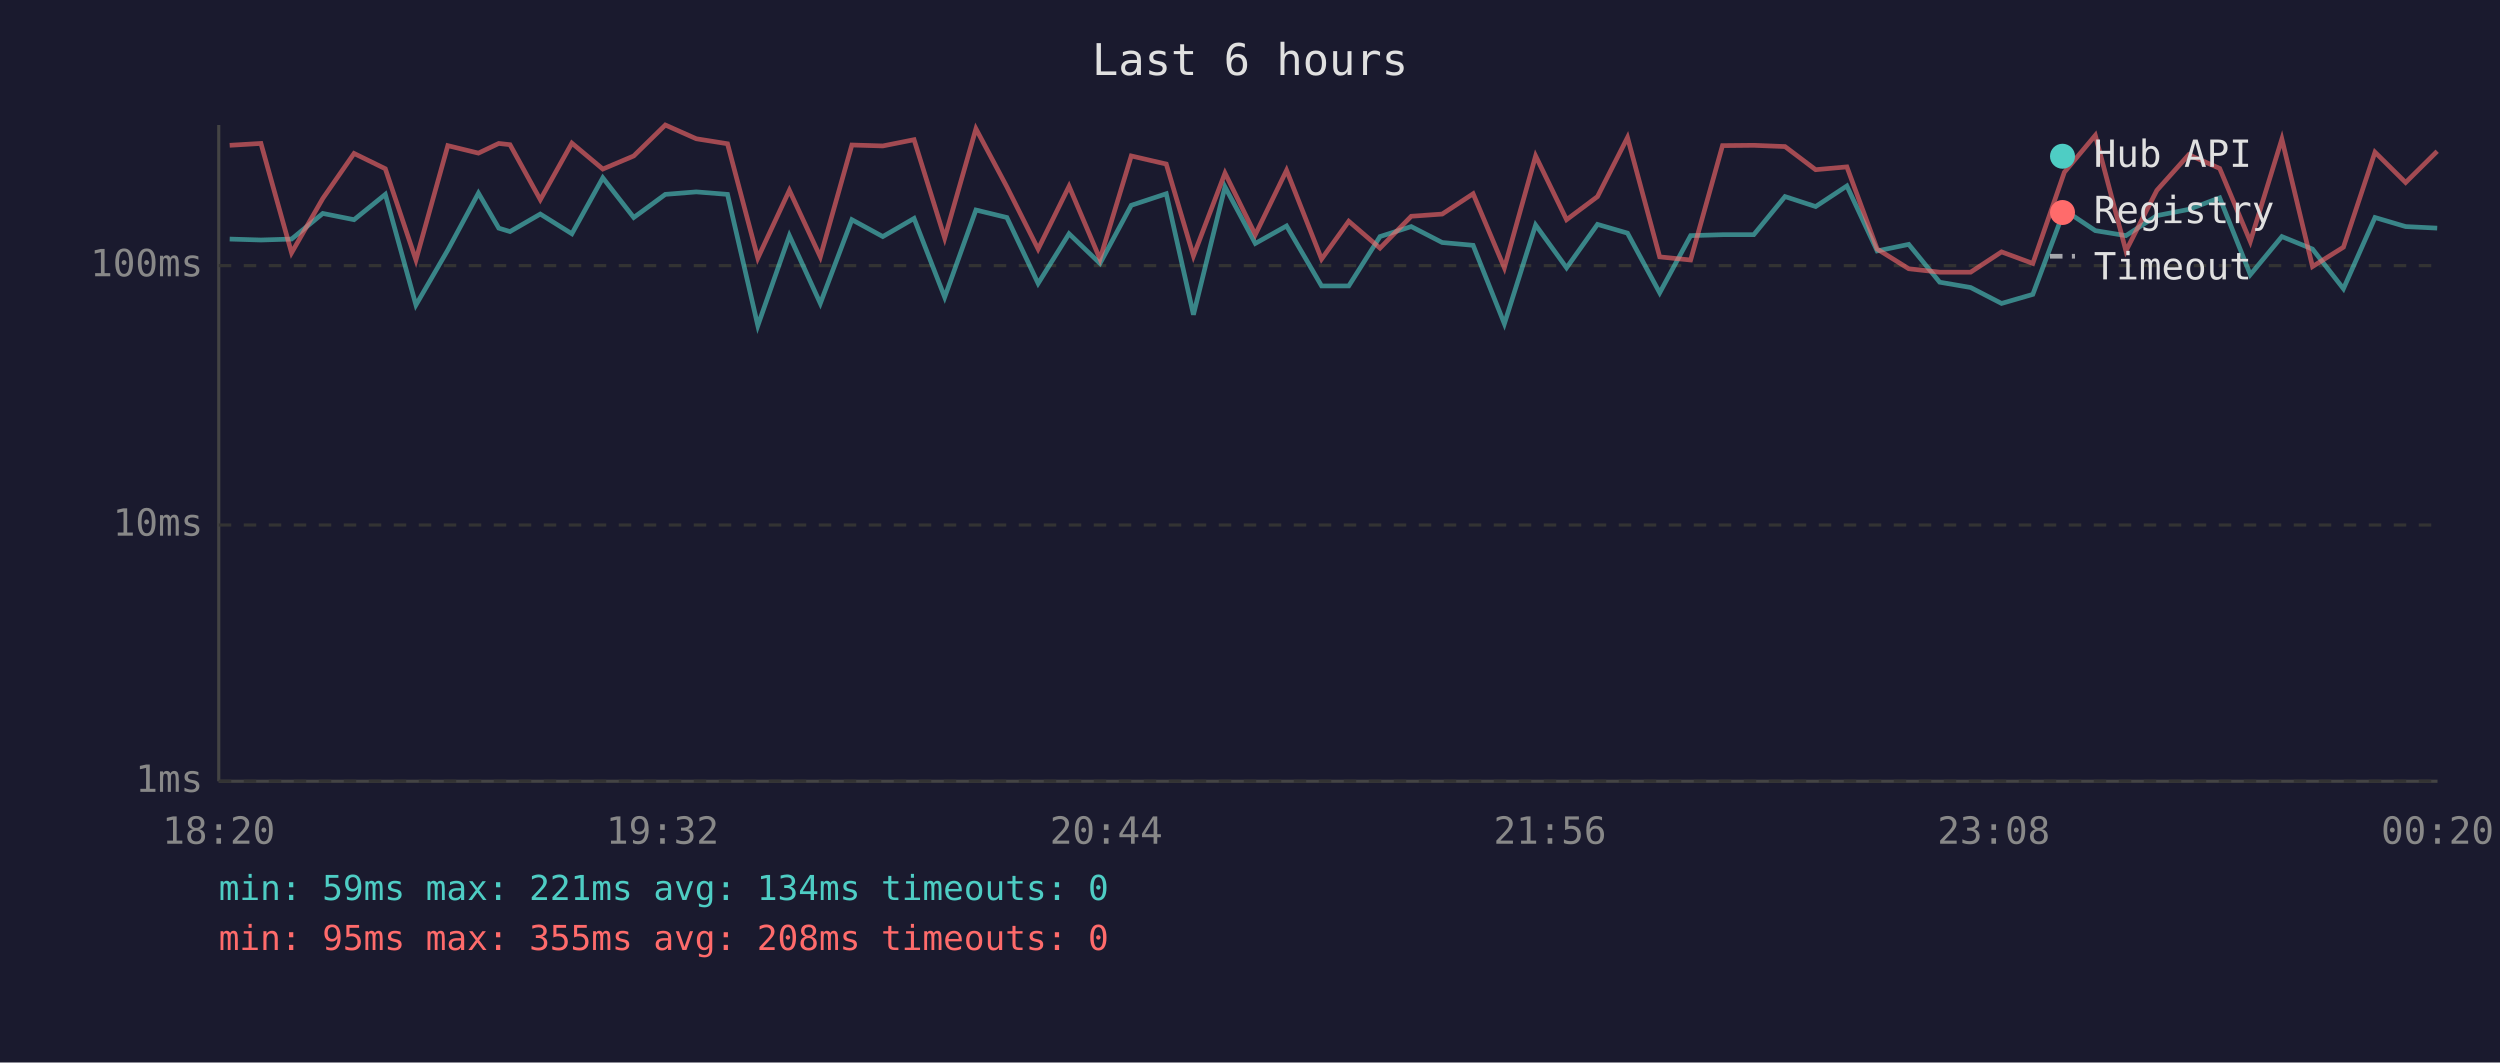
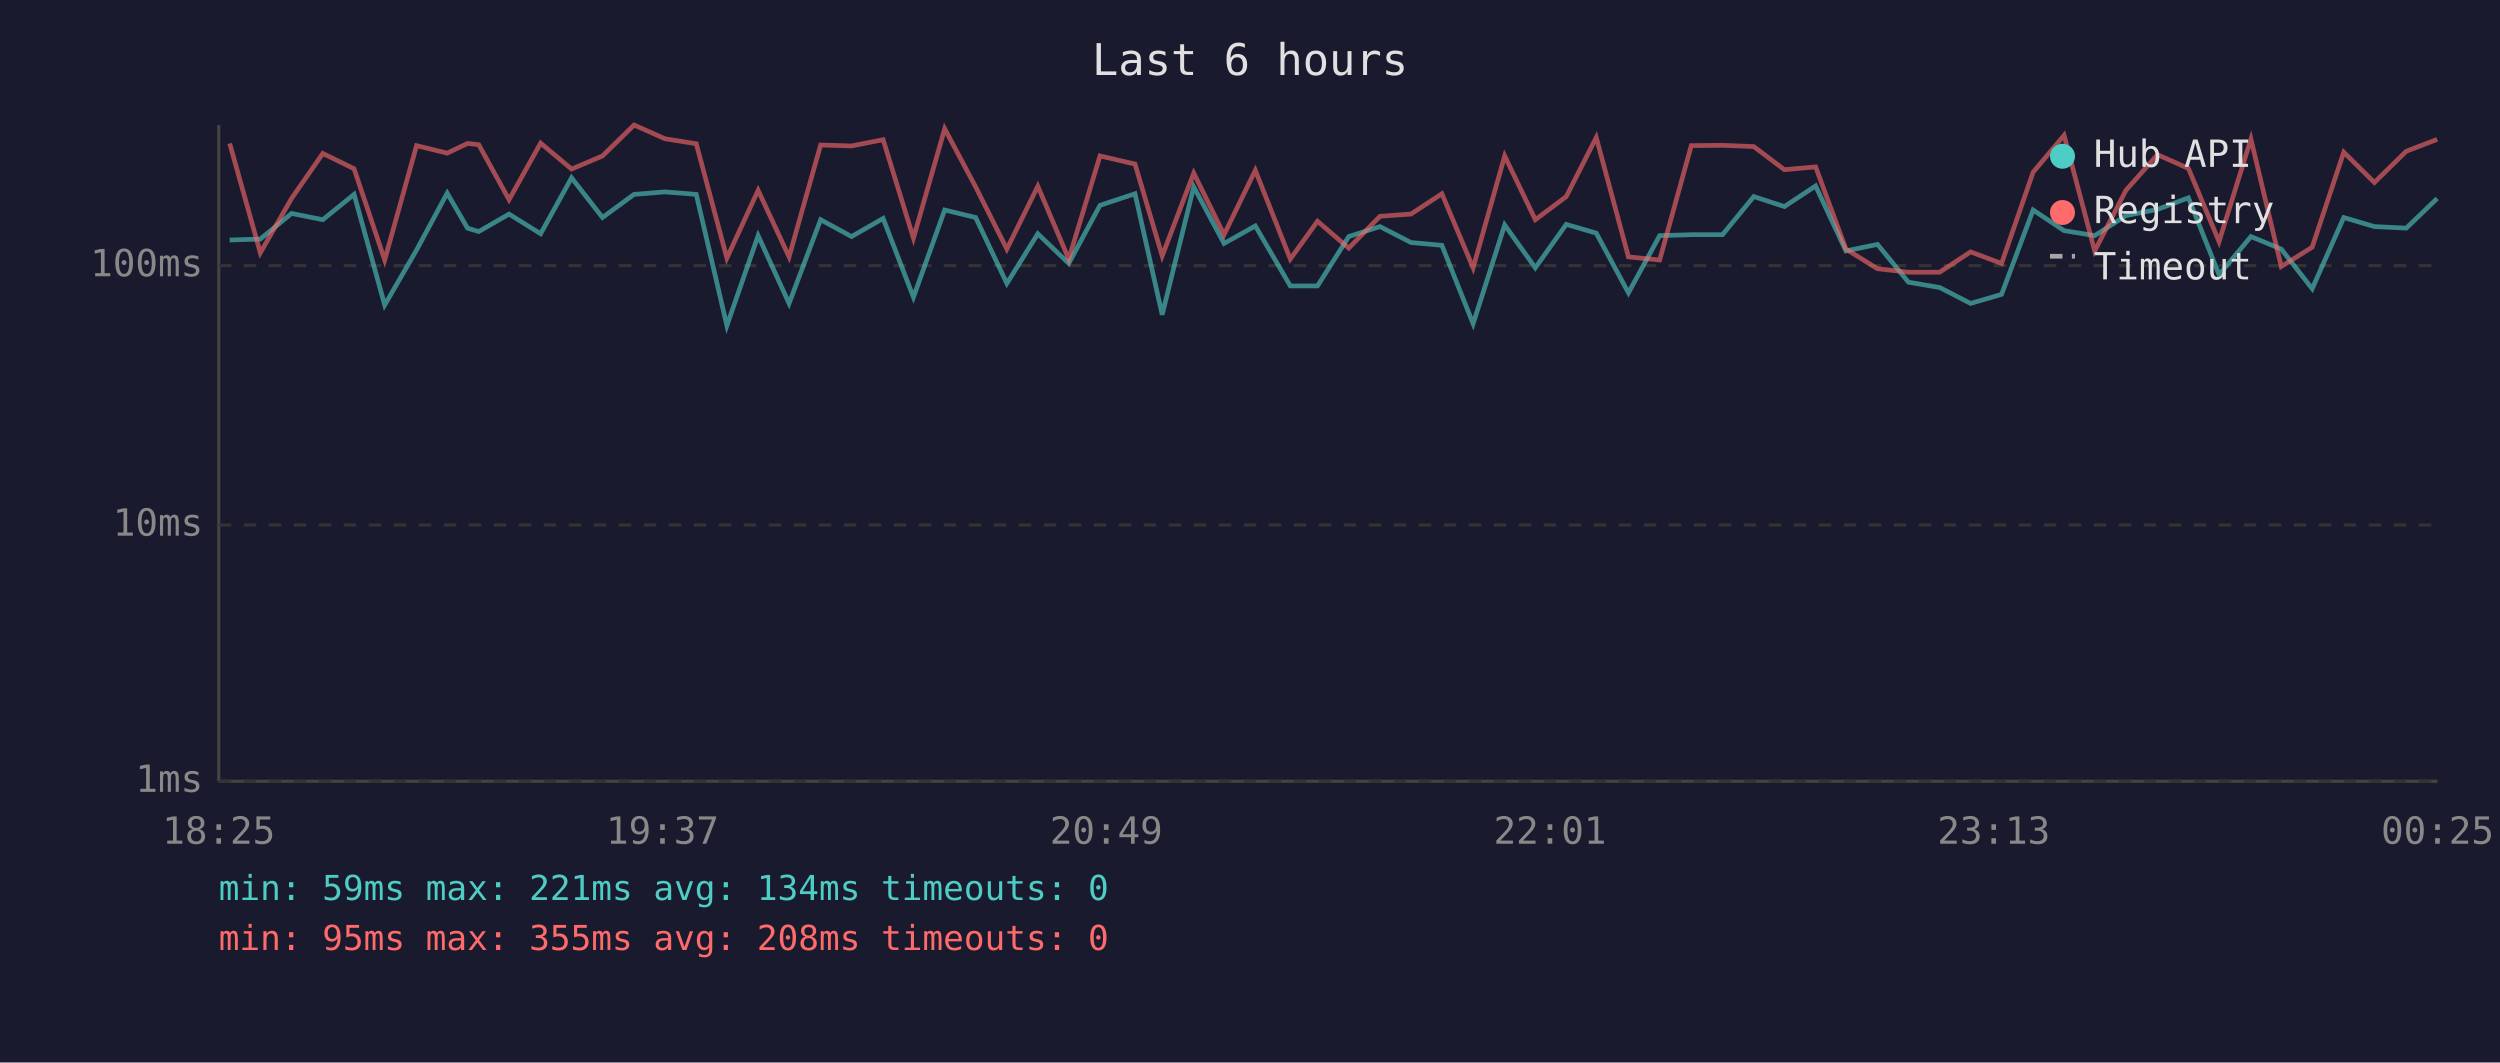
<svg xmlns="http://www.w3.org/2000/svg" viewBox="0 0 800 340" font-family="monospace" font-size="12">
  <rect width="800" height="340" fill="#1a1a2e" />
  <text x="400" y="24" fill="#e0e0e0" font-size="14" text-anchor="middle">Last 6 hours</text>
  <line x1="70" y1="40" x2="70" y2="250" stroke="#444" stroke-width="1" />
  <line x1="70" y1="250" x2="780" y2="250" stroke="#444" stroke-width="1" />
  <line x1="70" y1="250" x2="780" y2="250" stroke="#333" stroke-width="1" stroke-dasharray="4" />
  <text x="65" y="250" fill="#888" text-anchor="end" dominant-baseline="middle">1ms</text>
  <line x1="70" y1="168" x2="780" y2="168" stroke="#333" stroke-width="1" stroke-dasharray="4" />
  <text x="65" y="168" fill="#888" text-anchor="end" dominant-baseline="middle">10ms</text>
  <line x1="70" y1="85" x2="780" y2="85" stroke="#333" stroke-width="1" stroke-dasharray="4" />
  <text x="65" y="85" fill="#888" text-anchor="end" dominant-baseline="middle">100ms</text>
-   <text x="70" y="270" fill="#888" text-anchor="middle">18:20</text>
-   <text x="212" y="270" fill="#888" text-anchor="middle">19:32</text>
-   <text x="354" y="270" fill="#888" text-anchor="middle">20:44</text>
-   <text x="496" y="270" fill="#888" text-anchor="middle">21:56</text>
-   <text x="638" y="270" fill="#888" text-anchor="middle">23:08</text>
-   <text x="780" y="270" fill="#888" text-anchor="middle">00:20</text>
-   <polyline points="73.5,76.5 83.5,76.8 93.3,76.5 103.3,68.3 113.3,70.3 123.3,62.2 133.1,97.6 143.3,80.0 153.1,61.8 159.6,73.0 163.2,74.1 172.9,68.5 183.0,74.8 192.9,56.9 202.8,69.6 212.9,62.2 222.8,61.4 232.8,62.2 242.5,104.2 252.6,75.4 262.5,97.1 272.6,70.3 282.5,75.7 292.5,69.9 302.3,95.1 312.3,67.2 322.2,69.6 332.2,90.7 342.1,74.8 352.0,84.3 362.0,65.7 373.2,62.0 381.9,100.7 392.0,59.8 401.7,77.9 411.7,72.3 422.9,91.5 431.6,91.5 441.6,75.7 451.6,72.5 461.5,77.6 471.4,78.5 481.4,103.6 491.4,72.0 501.3,85.7 511.2,71.8 520.8,74.6 531.1,93.7 541.0,75.4 551.2,75.1 561.2,75.1 571.2,62.9 581.0,66.1 591.0,59.5 600.7,80.3 610.8,78.2 620.7,90.3 630.6,92.0 640.5,97.1 650.5,94.2 660.6,67.2 670.5,73.8 680.3,75.4 690.2,69.0 700.4,67.0 710.3,63.3 720.1,87.9 730.2,75.7 740.0,79.7 749.9,92.4 760.0,69.6 769.8,72.5 779.9,73.0" fill="none" stroke="#4ecdc4" stroke-width="1.5" opacity="0.6" />
-   <polyline points="73.5,46.5 83.5,45.9 93.3,80.9 103.3,63.5 113.3,49.1 123.3,54.0 133.1,83.2 143.3,46.6 153.1,49.0 159.6,45.9 163.2,46.3 172.9,63.9 183.0,45.8 192.9,54.1 202.8,49.9 212.9,40.0 222.8,44.4 232.8,46.0 242.5,82.6 252.6,60.9 262.5,82.2 272.6,46.4 282.5,46.7 292.5,44.7 302.3,76.2 312.3,41.2 322.2,59.8 332.2,79.7 342.1,59.6 352.0,82.9 362.0,49.9 373.2,52.5 381.9,81.9 392.0,55.4 401.7,75.1 411.7,54.5 422.9,82.9 431.6,70.8 441.6,79.4 451.6,69.2 461.5,68.5 471.4,62.0 481.4,85.7 491.4,49.9 501.3,70.3 511.2,62.9 520.8,44.0 531.1,82.2 541.0,83.2 551.2,46.6 561.2,46.5 571.2,46.9 581.0,54.3 591.0,53.4 600.7,79.7 610.8,86.0 620.7,87.1 630.6,87.1 640.5,80.6 650.5,84.3 660.6,55.1 670.5,43.3 680.3,80.3 690.2,60.9 700.4,49.5 710.3,53.9 720.1,77.3 730.2,44.5 740.0,85.3 749.9,79.1 760.0,48.7 769.8,58.4 779.9,48.4" fill="none" stroke="#ff6b6b" stroke-width="1.5" opacity="0.6" />
+   <text x="70" y="270" fill="#888" text-anchor="middle">18:25</text>
+   <text x="212" y="270" fill="#888" text-anchor="middle">19:37</text>
+   <text x="354" y="270" fill="#888" text-anchor="middle">20:49</text>
+   <text x="496" y="270" fill="#888" text-anchor="middle">22:01</text>
+   <text x="638" y="270" fill="#888" text-anchor="middle">23:13</text>
+   <text x="780" y="270" fill="#888" text-anchor="middle">00:25</text>
+   <polyline points="73.5,76.8 83.3,76.5 93.3,68.3 103.3,70.3 113.3,62.2 123.1,97.6 133.3,80.0 143.1,61.8 149.6,73.0 153.2,74.1 162.9,68.5 173.0,74.8 182.9,56.9 192.8,69.6 202.9,62.2 212.8,61.4 222.8,62.2 232.6,104.2 242.6,75.4 252.5,97.1 262.6,70.3 272.5,75.7 282.6,69.9 292.3,95.1 302.3,67.2 312.2,69.6 322.2,90.7 332.1,74.8 342.0,84.3 352.0,65.7 363.2,62.0 371.9,100.7 382.0,59.8 391.7,77.9 401.7,72.3 412.9,91.5 421.6,91.5 431.6,75.7 441.6,72.5 451.5,77.6 461.4,78.5 471.4,103.6 481.5,72.0 491.3,85.7 501.2,71.8 510.8,74.6 521.1,93.7 531.1,75.4 541.2,75.1 551.2,75.1 561.2,62.9 571.0,66.1 581.0,59.5 590.7,80.3 600.8,78.2 610.7,90.3 620.7,92.0 630.6,97.1 640.5,94.2 650.6,67.2 660.5,73.8 670.3,75.4 680.3,69.0 690.4,67.0 700.3,63.3 710.1,87.9 720.3,75.7 730.0,79.7 739.9,92.4 750.0,69.6 759.8,72.5 770.0,73.0 779.9,63.5" fill="none" stroke="#4ecdc4" stroke-width="1.5" opacity="0.6" />
+   <polyline points="73.5,45.9 83.3,80.9 93.3,63.5 103.3,49.1 113.3,54.0 123.1,83.2 133.3,46.6 143.1,49.0 149.6,45.9 153.2,46.3 162.9,63.9 173.0,45.8 182.9,54.1 192.8,49.9 202.9,40.0 212.8,44.4 222.8,46.0 232.6,82.6 242.6,60.9 252.5,82.2 262.6,46.4 272.5,46.7 282.6,44.7 292.3,76.2 302.3,41.2 312.2,59.8 322.2,79.7 332.1,59.6 342.0,82.9 352.0,49.9 363.2,52.5 371.9,81.9 382.0,55.4 391.7,75.1 401.7,54.5 412.9,82.9 421.6,70.8 431.6,79.4 441.6,69.2 451.5,68.5 461.4,62.0 471.4,85.7 481.5,49.9 491.3,70.3 501.2,62.9 510.8,44.0 521.1,82.2 531.1,83.2 541.2,46.6 551.2,46.5 561.2,46.9 571.0,54.3 581.0,53.4 590.7,79.7 600.8,86.0 610.7,87.1 620.7,87.1 630.6,80.6 640.5,84.3 650.6,55.1 660.5,43.3 670.3,80.3 680.3,60.9 690.4,49.5 700.3,53.9 710.1,77.3 720.3,44.5 730.0,85.3 739.9,79.1 750.0,48.7 759.8,58.4 770.0,48.4 779.9,44.6" fill="none" stroke="#ff6b6b" stroke-width="1.5" opacity="0.6" />
  <circle cx="660" cy="50" r="4" fill="#4ecdc4" />
  <text x="670" y="50" fill="#e0e0e0" dominant-baseline="middle">Hub API</text>
  <circle cx="660" cy="68" r="4" fill="#ff6b6b" />
  <text x="670" y="68" fill="#e0e0e0" dominant-baseline="middle">Registry</text>
  <line x1="656" y1="82" x2="664" y2="82" stroke="#e0e0e0" stroke-width="1.5" stroke-dasharray="4,3" opacity="0.7" />
  <text x="670" y="86" fill="#e0e0e0" dominant-baseline="middle">Timeout</text>
  <text x="70" y="288" fill="#4ecdc4" font-size="11">min: 59ms  max: 221ms  avg: 134ms  timeouts: 0</text>
  <text x="70" y="304" fill="#ff6b6b" font-size="11">min: 95ms  max: 355ms  avg: 208ms  timeouts: 0</text>
</svg>
